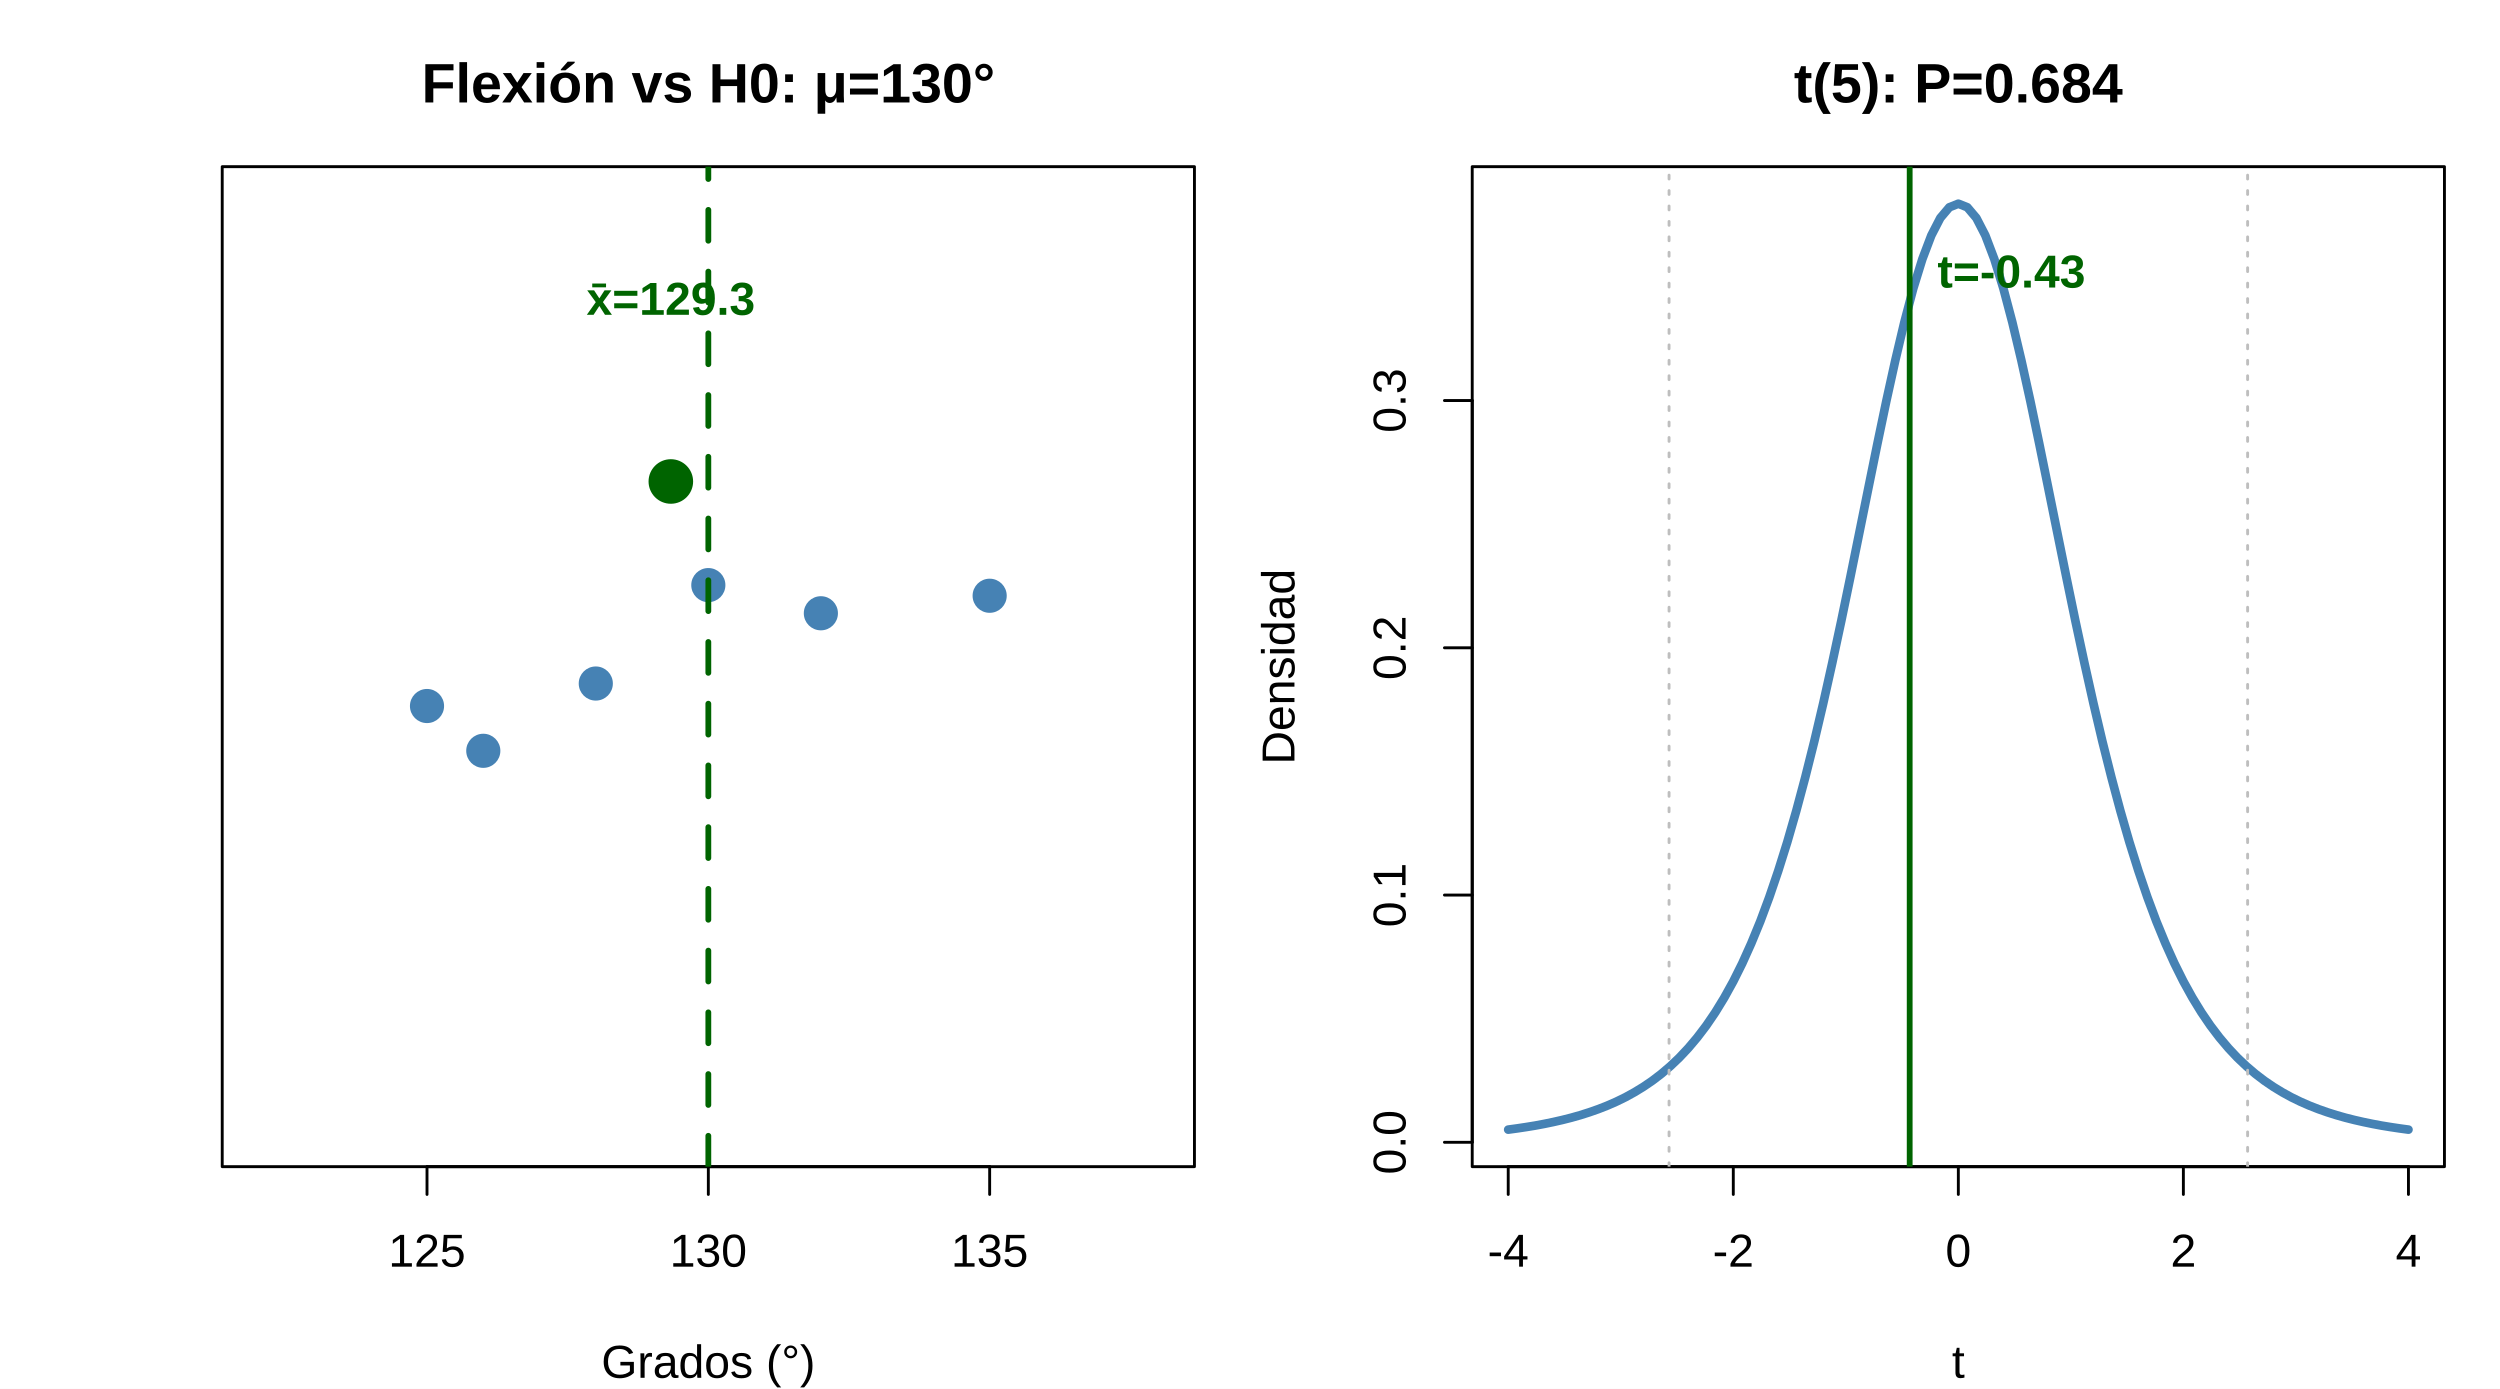
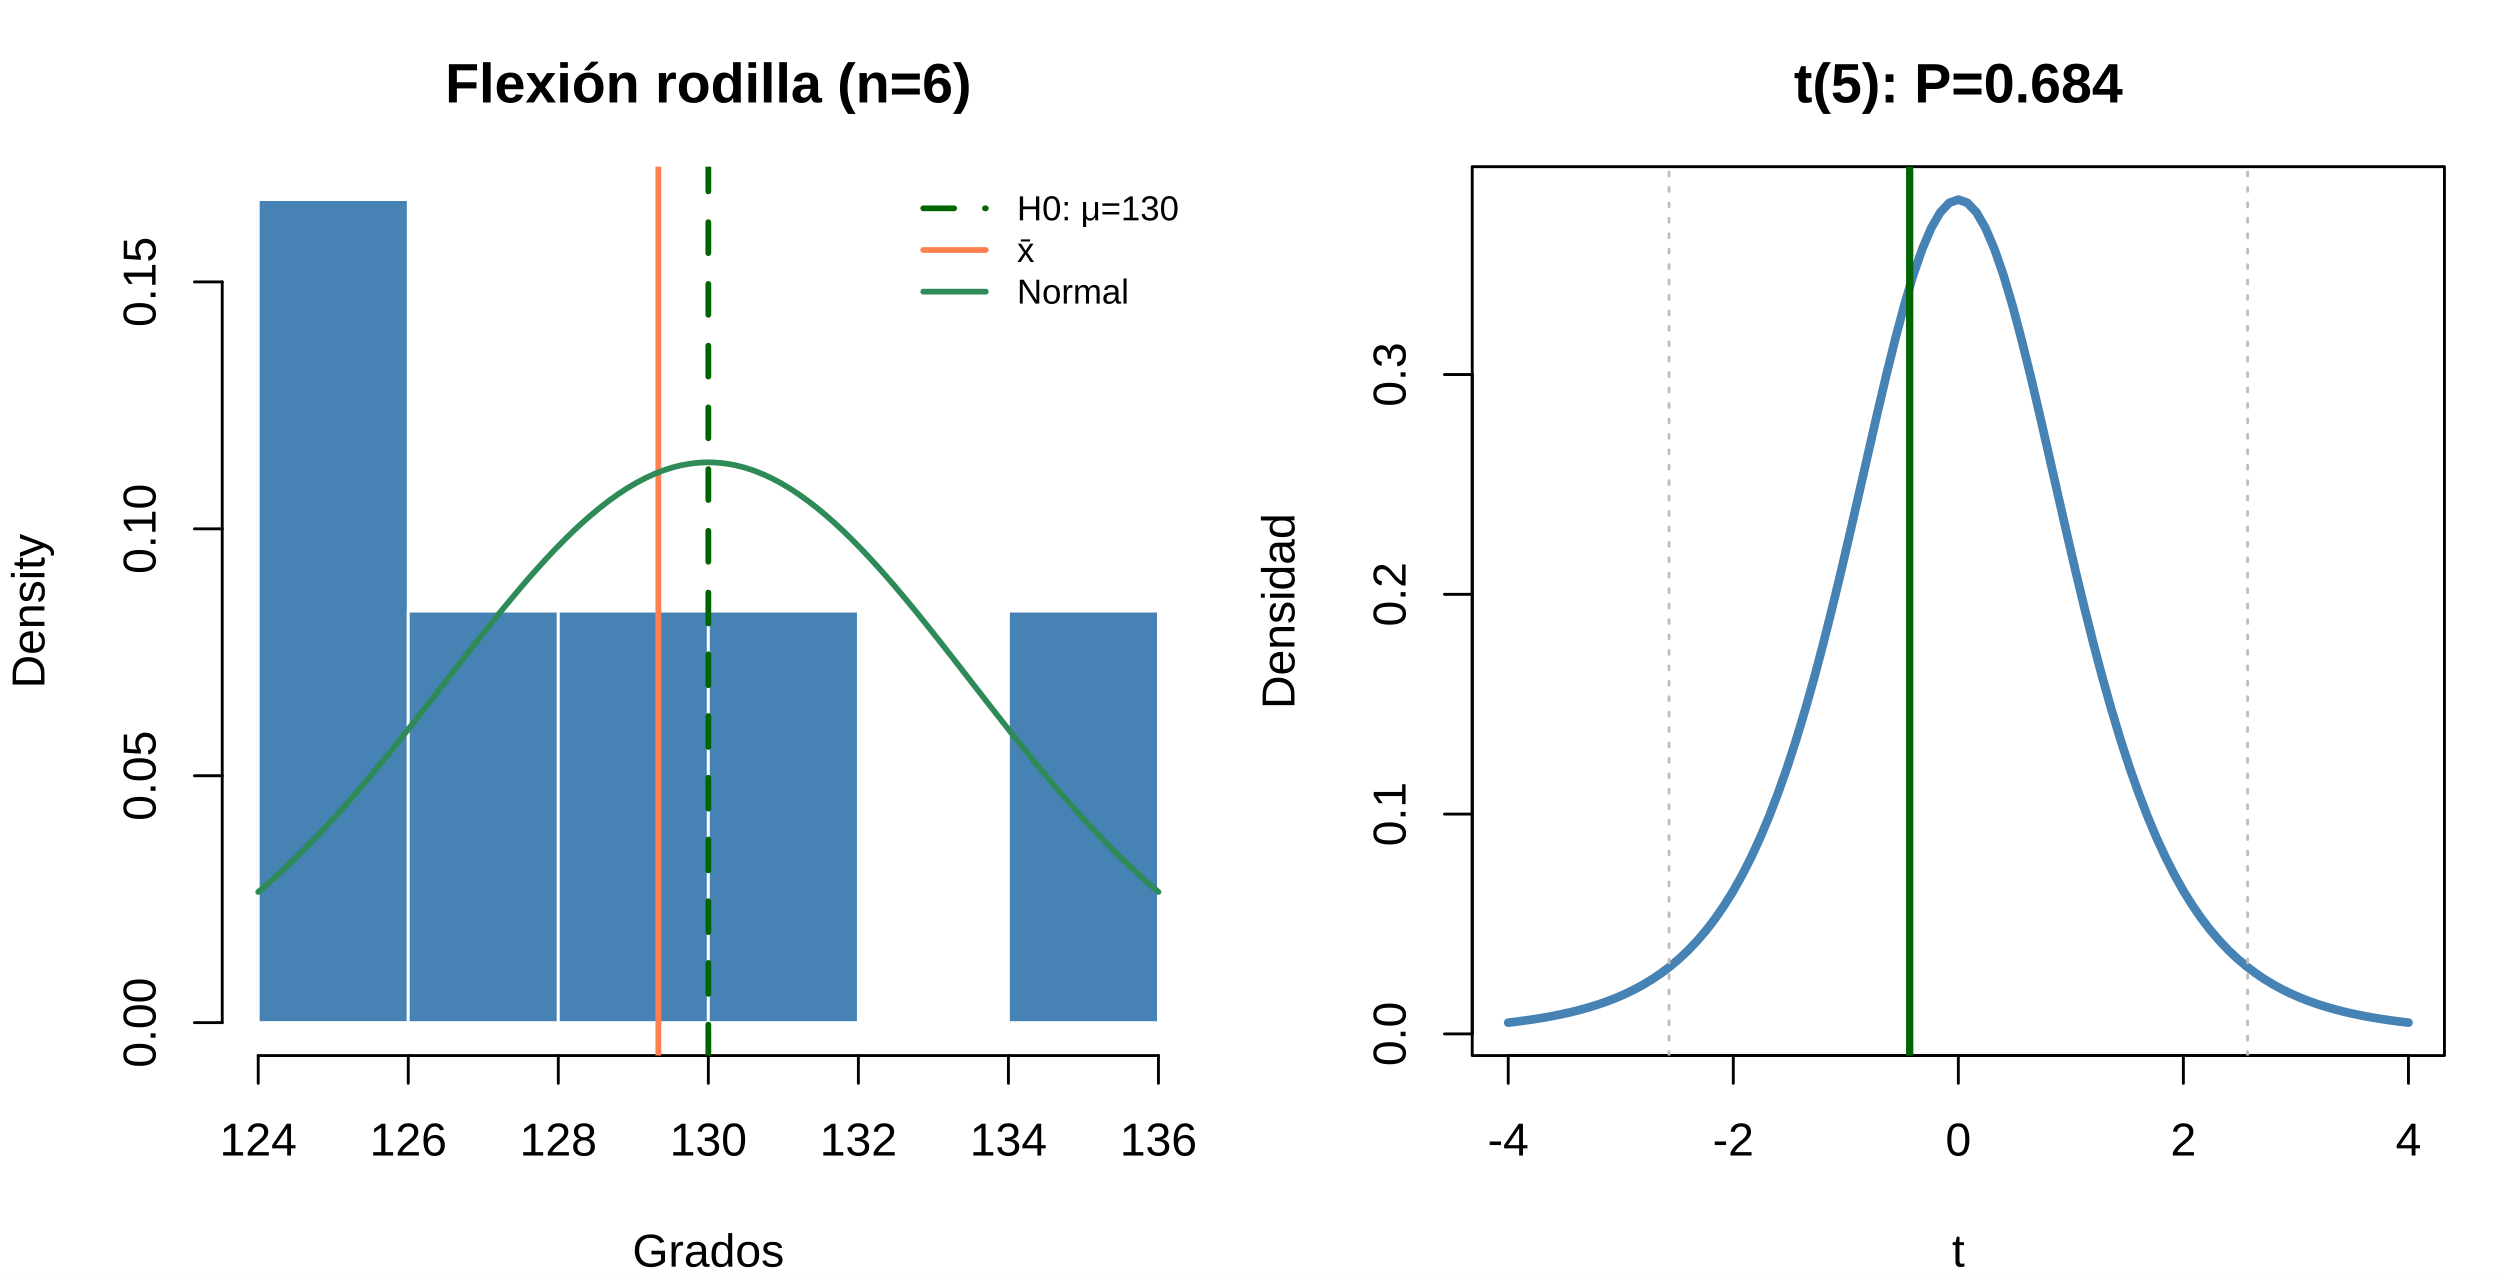
- <svg xmlns="http://www.w3.org/2000/svg" width="648.00pt" height="360.00pt" viewBox="0 0 648.00 360.00">
+ <svg xmlns="http://www.w3.org/2000/svg" width="648.00pt" height="331.20pt" viewBox="0 0 648.00 331.20">
  <g class="svglite">
    <defs>
      <style type="text/css">
    .svglite line, .svglite polyline, .svglite polygon, .svglite path, .svglite rect, .svglite circle {
      fill: none;
      stroke: #000000;
      stroke-linecap: round;
      stroke-linejoin: round;
      stroke-miterlimit: 10.00;
    }
    .svglite text {
      white-space: pre;
    }
    .svglite g.glyphgroup path {
      fill: inherit;
      stroke: none;
    }
  </style>
    </defs>
    <rect width="100%" height="100%" style="stroke: none; fill: #FFFFFF;" />
    <defs>
-       <clipPath id="cpMC4wMHw2NDguMDB8MC4wMHwzNjAuMDA=">
-         <rect x="0.00" y="0.00" width="648.00" height="360.00" />
+       <clipPath id="cpMC4wMHw2NDguMDB8MC4wMHwzMzEuMjA=">
+         <rect x="0.00" y="0.00" width="648.00" height="331.20" />
      </clipPath>
    </defs>
-     <g clip-path="url(#cpMC4wMHw2NDguMDB8MC4wMHwzNjAuMDA=)">
-       <polygon points="57.60,302.40 309.60,302.40 309.60,43.20 57.60,43.20 " style="stroke-width: 0.75;" />
-       <line x1="110.68" y1="302.40" x2="256.52" y2="302.40" style="stroke-width: 0.75;" />
-       <line x1="110.68" y1="302.40" x2="110.68" y2="309.60" style="stroke-width: 0.75;" />
-       <line x1="183.60" y1="302.40" x2="183.60" y2="309.60" style="stroke-width: 0.75;" />
-       <line x1="256.52" y1="302.40" x2="256.52" y2="309.60" style="stroke-width: 0.75;" />
-       <text x="110.68" y="328.32" text-anchor="middle" style="font-size: 12.00px; font-family: &quot;Liberation Sans&quot;;" textLength="20.02px" lengthAdjust="spacingAndGlyphs">125</text>
-       <text x="183.60" y="328.32" text-anchor="middle" style="font-size: 12.00px; font-family: &quot;Liberation Sans&quot;;" textLength="20.02px" lengthAdjust="spacingAndGlyphs">130</text>
-       <text x="256.52" y="328.32" text-anchor="middle" style="font-size: 12.00px; font-family: &quot;Liberation Sans&quot;;" textLength="20.02px" lengthAdjust="spacingAndGlyphs">135</text>
+     <g clip-path="url(#cpMC4wMHw2NDguMDB8MC4wMHwzMzEuMjA=)">
+ </g>
+     <defs>
+       <clipPath id="cpMC4wMHwzMjQuMDB8MC4wMHwzMzEuMjA=">
+         <rect x="0.00" y="0.00" width="324.00" height="331.20" />
+       </clipPath>
+     </defs>
+     <g clip-path="url(#cpMC4wMHwzMjQuMDB8MC4wMHwzMzEuMjA=)">
+       <text x="183.60" y="26.55" text-anchor="middle" style="font-size: 14.40px; font-weight: bold; font-family: &quot;Liberation Sans&quot;;" textLength="136.38px" lengthAdjust="spacingAndGlyphs">Flexión rodilla (n=6)</text>
+       <text x="183.60" y="328.32" text-anchor="middle" style="font-size: 12.00px; font-family: &quot;Liberation Sans&quot;;" textLength="39.34px" lengthAdjust="spacingAndGlyphs">Grados</text>
+       <text transform="translate(11.52,158.40) rotate(-90)" text-anchor="middle" style="font-size: 12.00px; font-family: &quot;Liberation Sans&quot;;" textLength="40.02px" lengthAdjust="spacingAndGlyphs">Density</text>
+     </g>
+     <g clip-path="url(#cpMC4wMHw2NDguMDB8MC4wMHwzMzEuMjA=)">
+       <line x1="66.93" y1="273.60" x2="300.27" y2="273.60" style="stroke-width: 0.75;" />
+       <line x1="66.93" y1="273.60" x2="66.93" y2="280.80" style="stroke-width: 0.75;" />
+       <line x1="105.82" y1="273.60" x2="105.82" y2="280.80" style="stroke-width: 0.75;" />
+       <line x1="144.71" y1="273.60" x2="144.71" y2="280.80" style="stroke-width: 0.75;" />
+       <line x1="183.60" y1="273.60" x2="183.60" y2="280.80" style="stroke-width: 0.75;" />
+       <line x1="222.49" y1="273.60" x2="222.49" y2="280.80" style="stroke-width: 0.75;" />
+       <line x1="261.38" y1="273.60" x2="261.38" y2="280.80" style="stroke-width: 0.75;" />
+       <line x1="300.27" y1="273.60" x2="300.27" y2="280.80" style="stroke-width: 0.75;" />
+       <text x="66.93" y="299.52" text-anchor="middle" style="font-size: 12.00px; font-family: &quot;Liberation Sans&quot;;" textLength="20.02px" lengthAdjust="spacingAndGlyphs">124</text>
+       <text x="105.82" y="299.52" text-anchor="middle" style="font-size: 12.00px; font-family: &quot;Liberation Sans&quot;;" textLength="20.02px" lengthAdjust="spacingAndGlyphs">126</text>
+       <text x="144.71" y="299.52" text-anchor="middle" style="font-size: 12.00px; font-family: &quot;Liberation Sans&quot;;" textLength="20.02px" lengthAdjust="spacingAndGlyphs">128</text>
+       <text x="183.60" y="299.52" text-anchor="middle" style="font-size: 12.00px; font-family: &quot;Liberation Sans&quot;;" textLength="20.02px" lengthAdjust="spacingAndGlyphs">130</text>
+       <text x="222.49" y="299.52" text-anchor="middle" style="font-size: 12.00px; font-family: &quot;Liberation Sans&quot;;" textLength="20.02px" lengthAdjust="spacingAndGlyphs">132</text>
+       <text x="261.38" y="299.52" text-anchor="middle" style="font-size: 12.00px; font-family: &quot;Liberation Sans&quot;;" textLength="20.02px" lengthAdjust="spacingAndGlyphs">134</text>
+       <text x="300.27" y="299.52" text-anchor="middle" style="font-size: 12.00px; font-family: &quot;Liberation Sans&quot;;" textLength="20.02px" lengthAdjust="spacingAndGlyphs">136</text>
+       <line x1="57.60" y1="265.07" x2="57.60" y2="73.07" style="stroke-width: 0.75;" />
+       <line x1="57.60" y1="265.07" x2="50.40" y2="265.07" style="stroke-width: 0.75;" />
+       <line x1="57.60" y1="201.07" x2="50.40" y2="201.07" style="stroke-width: 0.75;" />
+       <line x1="57.60" y1="137.07" x2="50.40" y2="137.07" style="stroke-width: 0.75;" />
+       <line x1="57.60" y1="73.07" x2="50.40" y2="73.07" style="stroke-width: 0.75;" />
+       <text transform="translate(40.32,265.07) rotate(-90)" text-anchor="middle" style="font-size: 12.00px; font-family: &quot;Liberation Sans&quot;;" textLength="23.34px" lengthAdjust="spacingAndGlyphs">0.00</text>
+       <text transform="translate(40.32,201.07) rotate(-90)" text-anchor="middle" style="font-size: 12.00px; font-family: &quot;Liberation Sans&quot;;" textLength="23.34px" lengthAdjust="spacingAndGlyphs">0.05</text>
+       <text transform="translate(40.32,137.07) rotate(-90)" text-anchor="middle" style="font-size: 12.00px; font-family: &quot;Liberation Sans&quot;;" textLength="23.34px" lengthAdjust="spacingAndGlyphs">0.10</text>
+       <text transform="translate(40.32,73.07) rotate(-90)" text-anchor="middle" style="font-size: 12.00px; font-family: &quot;Liberation Sans&quot;;" textLength="23.34px" lengthAdjust="spacingAndGlyphs">0.15</text>
    </g>
    <defs>
-       <clipPath id="cpMC4wMHwzMjQuMDB8MC4wMHwzNjAuMDA=">
-         <rect x="0.00" y="0.00" width="324.00" height="360.00" />
+       <clipPath id="cpNTcuNjB8MzA5LjYwfDQzLjIwfDI3My42MA==">
+         <rect x="57.60" y="43.20" width="252.00" height="230.40" />
      </clipPath>
    </defs>
-     <g clip-path="url(#cpMC4wMHwzMjQuMDB8MC4wMHwzNjAuMDA=)">
-       <text x="183.60" y="26.55" text-anchor="middle" style="font-size: 14.40px; font-weight: bold; font-family: &quot;Liberation Sans&quot;;" textLength="148.53px" lengthAdjust="spacingAndGlyphs">Flexión vs H0: μ=130°</text>
-       <text x="183.60" y="357.12" text-anchor="middle" style="font-size: 12.00px; font-family: &quot;Liberation Sans&quot;;" textLength="55.47px" lengthAdjust="spacingAndGlyphs">Grados (°)</text>
+     <g clip-path="url(#cpNTcuNjB8MzA5LjYwfDQzLjIwfDI3My42MA==)">
+       <rect x="66.93" y="51.73" width="38.89" height="213.33" style="stroke-width: 0.75; stroke: #FFFFFF; fill: #4682B4;" />
+       <rect x="105.82" y="158.40" width="38.89" height="106.67" style="stroke-width: 0.75; stroke: #FFFFFF; fill: #4682B4;" />
+       <rect x="144.71" y="158.40" width="38.89" height="106.67" style="stroke-width: 0.75; stroke: #FFFFFF; fill: #4682B4;" />
+       <rect x="183.60" y="158.40" width="38.89" height="106.67" style="stroke-width: 0.75; stroke: #FFFFFF; fill: #4682B4;" />
+       <rect x="222.49" y="265.07" width="38.89" height="0.00" style="stroke-width: 0.75; stroke: #FFFFFF; fill: #4682B4;" />
+       <rect x="261.38" y="158.40" width="38.89" height="106.67" style="stroke-width: 0.75; stroke: #FFFFFF; fill: #4682B4;" />
+       <line x1="183.60" y1="273.60" x2="183.60" y2="43.20" style="stroke-width: 1.50; stroke: #006400; stroke-dasharray: 8.00,8.00;" />
+       <line x1="170.64" y1="273.60" x2="170.64" y2="43.20" style="stroke-width: 1.50; stroke: #FF7F50;" />
+       <polyline points="66.93,231.20 69.27,229.19 71.60,227.11 73.93,224.95 76.27,222.72 78.60,220.41 80.93,218.04 83.27,215.59 85.60,213.08 87.93,210.51 90.27,207.87 92.60,205.18 94.93,202.43 97.27,199.63 99.60,196.79 101.93,193.91 104.27,190.99 106.60,188.04 108.93,185.07 111.27,182.08 113.60,179.08 115.93,176.08 118.27,173.07 120.60,170.08 122.93,167.10 125.27,164.15 127.60,161.22 129.93,158.34 132.27,155.51 134.60,152.73 136.93,150.01 139.27,147.37 141.60,144.81 143.93,142.33 146.27,139.95 148.60,137.67 150.93,135.50 153.27,133.45 155.60,131.52 157.93,129.72 160.27,128.05 162.60,126.52 164.93,125.15 167.27,123.92 169.60,122.85 171.93,121.93 174.27,121.18 176.60,120.59 178.93,120.17 181.27,119.92 183.60,119.83 185.93,119.92 188.27,120.17 190.60,120.59 192.93,121.18 195.27,121.93 197.60,122.85 199.93,123.92 202.27,125.15 204.60,126.52 206.93,128.05 209.27,129.72 211.60,131.52 213.93,133.45 216.27,135.50 218.60,137.67 220.93,139.95 223.27,142.33 225.60,144.81 227.93,147.37 230.27,150.01 232.60,152.73 234.93,155.51 237.27,158.34 239.60,161.22 241.93,164.15 244.27,167.10 246.60,170.08 248.93,173.07 251.27,176.08 253.60,179.08 255.93,182.08 258.27,185.07 260.60,188.04 262.93,190.99 265.27,193.91 267.60,196.79 269.93,199.63 272.27,202.43 274.60,205.18 276.93,207.87 279.27,210.51 281.60,213.08 283.93,215.59 286.27,218.04 288.60,220.41 290.93,222.72 293.27,224.95 295.60,227.11 297.93,229.19 300.27,231.20 " style="stroke-width: 1.50; stroke: #2E8B57;" />
+       <line x1="239.31" y1="54.00" x2="255.51" y2="54.00" style="stroke-width: 1.50; stroke: #006400; stroke-dasharray: 8.00,8.00;" />
+       <line x1="239.31" y1="64.80" x2="255.51" y2="64.80" style="stroke-width: 1.50; stroke: #FF7F50;" />
+       <line x1="239.31" y1="75.60" x2="255.51" y2="75.60" style="stroke-width: 1.50; stroke: #2E8B57;" />
+       <text x="263.61" y="57.10" style="font-size: 9.00px; font-family: &quot;Liberation Sans&quot;;" textLength="41.94px" lengthAdjust="spacingAndGlyphs">H0: μ=130</text>
+       <text x="263.61" y="67.90" style="font-size: 9.00px; font-family: &quot;Liberation Sans&quot;;" textLength="4.50px" lengthAdjust="spacingAndGlyphs">x̄</text>
+       <text x="263.61" y="78.70" style="font-size: 9.00px; font-family: &quot;Liberation Sans&quot;;" textLength="29.00px" lengthAdjust="spacingAndGlyphs">Normal</text>
    </g>
    <defs>
-       <clipPath id="cpNTcuNjB8MzA5LjYwfDQzLjIwfDMwMi40MA==">
-         <rect x="57.60" y="43.20" width="252.00" height="259.20" />
+       <clipPath id="cpMzgxLjYwfDYzMy42MHw0My4yMHwyNzMuNjA=">
+         <rect x="381.60" y="43.20" width="252.00" height="230.40" />
      </clipPath>
    </defs>
-     <g clip-path="url(#cpNTcuNjB8MzA5LjYwfDQzLjIwfDMwMi40MA==)">
-       <circle cx="110.68" cy="183.00" r="4.05" style="stroke-width: 0.75; stroke: #4682B4; fill: #4682B4;" />
-       <circle cx="212.77" cy="158.96" r="4.05" style="stroke-width: 0.75; stroke: #4682B4; fill: #4682B4;" />
-       <circle cx="154.43" cy="177.17" r="4.05" style="stroke-width: 0.75; stroke: #4682B4; fill: #4682B4;" />
-       <circle cx="256.52" cy="154.42" r="4.05" style="stroke-width: 0.75; stroke: #4682B4; fill: #4682B4;" />
-       <circle cx="183.60" cy="151.66" r="4.05" style="stroke-width: 0.75; stroke: #4682B4; fill: #4682B4;" />
-       <circle cx="125.27" cy="194.61" r="4.05" style="stroke-width: 0.75; stroke: #4682B4; fill: #4682B4;" />
-       <line x1="183.60" y1="302.40" x2="183.60" y2="43.20" style="stroke-width: 1.50; stroke: #006400; stroke-dasharray: 8.00,8.00;" />
-       <circle cx="173.88" cy="124.80" r="5.40" style="stroke-width: 0.75; stroke: #006400; fill: #006400;" />
-       <text x="173.88" y="81.60" text-anchor="middle" style="font-size: 12.00px; font-weight: bold;fill: #006400; font-family: &quot;Liberation Sans&quot;;" textLength="43.70px" lengthAdjust="spacingAndGlyphs">x̄=129.3</text>
+     <g clip-path="url(#cpMzgxLjYwfDYzMy42MHw0My4yMHwyNzMuNjA=)">
+       <polyline points="390.93,265.07 393.27,264.79 395.60,264.47 397.93,264.13 400.27,263.75 402.60,263.32 404.93,262.85 407.27,262.32 409.60,261.73 411.93,261.08 414.27,260.35 416.60,259.54 418.93,258.63 421.27,257.61 423.60,256.48 425.93,255.22 428.27,253.80 430.60,252.22 432.93,250.46 435.27,248.49 437.60,246.29 439.93,243.83 442.27,241.10 444.60,238.05 446.93,234.66 449.27,230.91 451.60,226.74 453.93,222.14 456.27,217.08 458.60,211.51 460.93,205.42 463.27,198.79 465.60,191.61 467.93,183.87 470.27,175.58 472.60,166.78 474.93,157.50 477.27,147.81 479.60,137.80 481.93,127.59 484.27,117.31 486.60,107.13 488.93,97.23 491.27,87.81 493.60,79.07 495.93,71.23 498.27,64.49 500.60,59.04 502.93,55.02 505.27,52.56 507.60,51.73 509.93,52.56 512.27,55.02 514.60,59.04 516.93,64.49 519.27,71.23 521.60,79.07 523.93,87.81 526.27,97.23 528.60,107.13 530.93,117.31 533.27,127.59 535.60,137.80 537.93,147.81 540.27,157.50 542.60,166.78 544.93,175.58 547.27,183.87 549.60,191.61 551.93,198.79 554.27,205.42 556.60,211.51 558.93,217.08 561.27,222.14 563.60,226.74 565.93,230.91 568.27,234.66 570.60,238.05 572.93,241.10 575.27,243.83 577.60,246.29 579.93,248.49 582.27,250.46 584.60,252.22 586.93,253.80 589.27,255.22 591.60,256.48 593.93,257.61 596.27,258.63 598.60,259.54 600.93,260.35 603.27,261.08 605.60,261.73 607.93,262.32 610.27,262.85 612.60,263.32 614.93,263.75 617.27,264.13 619.60,264.47 621.93,264.79 624.27,265.07 " style="stroke-width: 2.25; stroke: #4682B4;" />
+     </g>
+     <g clip-path="url(#cpMC4wMHw2NDguMDB8MC4wMHwzMzEuMjA=)">
+       <line x1="390.93" y1="273.60" x2="624.27" y2="273.60" style="stroke-width: 0.75;" />
+       <line x1="390.93" y1="273.60" x2="390.93" y2="280.80" style="stroke-width: 0.75;" />
+       <line x1="449.27" y1="273.60" x2="449.27" y2="280.80" style="stroke-width: 0.75;" />
+       <line x1="507.60" y1="273.60" x2="507.60" y2="280.80" style="stroke-width: 0.75;" />
+       <line x1="565.93" y1="273.60" x2="565.93" y2="280.80" style="stroke-width: 0.75;" />
+       <line x1="624.27" y1="273.60" x2="624.27" y2="280.80" style="stroke-width: 0.75;" />
+       <text x="390.93" y="299.52" text-anchor="middle" style="font-size: 12.00px; font-family: &quot;Liberation Sans&quot;;" textLength="10.67px" lengthAdjust="spacingAndGlyphs">-4</text>
+       <text x="449.27" y="299.52" text-anchor="middle" style="font-size: 12.00px; font-family: &quot;Liberation Sans&quot;;" textLength="10.67px" lengthAdjust="spacingAndGlyphs">-2</text>
+       <text x="507.60" y="299.52" text-anchor="middle" style="font-size: 12.00px; font-family: &quot;Liberation Sans&quot;;" textLength="6.67px" lengthAdjust="spacingAndGlyphs">0</text>
+       <text x="565.93" y="299.52" text-anchor="middle" style="font-size: 12.00px; font-family: &quot;Liberation Sans&quot;;" textLength="6.67px" lengthAdjust="spacingAndGlyphs">2</text>
+       <text x="624.27" y="299.52" text-anchor="middle" style="font-size: 12.00px; font-family: &quot;Liberation Sans&quot;;" textLength="6.67px" lengthAdjust="spacingAndGlyphs">4</text>
+       <line x1="381.60" y1="267.99" x2="381.60" y2="97.08" style="stroke-width: 0.75;" />
+       <line x1="381.60" y1="267.99" x2="374.40" y2="267.99" style="stroke-width: 0.75;" />
+       <line x1="381.60" y1="211.02" x2="374.40" y2="211.02" style="stroke-width: 0.75;" />
+       <line x1="381.60" y1="154.05" x2="374.40" y2="154.05" style="stroke-width: 0.75;" />
+       <line x1="381.60" y1="97.08" x2="374.40" y2="97.08" style="stroke-width: 0.75;" />
+       <text transform="translate(364.32,267.99) rotate(-90)" text-anchor="middle" style="font-size: 12.00px; font-family: &quot;Liberation Sans&quot;;" textLength="16.67px" lengthAdjust="spacingAndGlyphs">0.0</text>
+       <text transform="translate(364.32,211.02) rotate(-90)" text-anchor="middle" style="font-size: 12.00px; font-family: &quot;Liberation Sans&quot;;" textLength="16.67px" lengthAdjust="spacingAndGlyphs">0.1</text>
+       <text transform="translate(364.32,154.05) rotate(-90)" text-anchor="middle" style="font-size: 12.00px; font-family: &quot;Liberation Sans&quot;;" textLength="16.67px" lengthAdjust="spacingAndGlyphs">0.2</text>
+       <text transform="translate(364.32,97.08) rotate(-90)" text-anchor="middle" style="font-size: 12.00px; font-family: &quot;Liberation Sans&quot;;" textLength="16.67px" lengthAdjust="spacingAndGlyphs">0.3</text>
+       <polygon points="381.60,273.60 633.60,273.60 633.60,43.20 381.60,43.20 " style="stroke-width: 0.75;" />
    </g>
    <defs>
-       <clipPath id="cpMzgxLjYwfDYzMy42MHw0My4yMHwzMDIuNDA=">
-         <rect x="381.60" y="43.20" width="252.00" height="259.20" />
+       <clipPath id="cpMzI0LjAwfDY0OC4wMHwwLjAwfDMzMS4yMA==">
+         <rect x="324.00" y="0.00" width="324.00" height="331.20" />
      </clipPath>
    </defs>
-     <g clip-path="url(#cpMzgxLjYwfDYzMy42MHw0My4yMHwzMDIuNDA=)">
-       <polyline points="390.93,292.80 393.27,292.48 395.60,292.13 397.93,291.75 400.27,291.31 402.60,290.83 404.93,290.30 407.27,289.71 409.60,289.05 411.93,288.31 414.27,287.49 416.60,286.58 418.93,285.56 421.27,284.42 423.60,283.14 425.93,281.72 428.27,280.13 430.60,278.35 432.93,276.37 435.27,274.15 437.60,271.67 439.93,268.91 442.27,265.83 444.60,262.41 446.93,258.60 449.27,254.37 451.60,249.69 453.93,244.51 456.27,238.81 458.60,232.55 460.93,225.70 463.27,218.24 465.60,210.16 467.93,201.45 470.27,192.13 472.60,182.23 474.93,171.79 477.27,160.89 479.60,149.63 481.93,138.14 484.27,126.58 486.60,115.12 488.93,103.98 491.27,93.38 493.60,83.55 495.93,74.74 498.27,67.16 500.60,61.02 502.93,56.50 505.27,53.73 507.60,52.80 509.93,53.73 512.27,56.50 514.60,61.02 516.93,67.16 519.27,74.74 521.60,83.55 523.93,93.38 526.27,103.98 528.60,115.12 530.93,126.58 533.27,138.14 535.60,149.63 537.93,160.89 540.27,171.79 542.60,182.23 544.93,192.13 547.27,201.45 549.60,210.16 551.93,218.24 554.27,225.70 556.60,232.55 558.93,238.81 561.27,244.51 563.60,249.69 565.93,254.37 568.27,258.60 570.60,262.41 572.93,265.83 575.27,268.91 577.60,271.67 579.93,274.15 582.27,276.37 584.60,278.35 586.93,280.13 589.27,281.72 591.60,283.14 593.93,284.42 596.27,285.56 598.60,286.58 600.93,287.49 603.27,288.31 605.60,289.05 607.93,289.71 610.27,290.30 612.60,290.83 614.93,291.31 617.27,291.75 619.60,292.13 621.93,292.48 624.27,292.80 " style="stroke-width: 2.25; stroke: #4682B4;" />
+     <g clip-path="url(#cpMzI0LjAwfDY0OC4wMHwwLjAwfDMzMS4yMA==)">
+       <text x="507.60" y="26.55" text-anchor="middle" style="font-size: 14.40px; font-weight: bold; font-family: &quot;Liberation Sans&quot;;" textLength="85.19px" lengthAdjust="spacingAndGlyphs">t(5): P=0.684</text>
+       <text x="507.60" y="328.32" text-anchor="middle" style="font-size: 12.00px; font-family: &quot;Liberation Sans&quot;;" textLength="3.33px" lengthAdjust="spacingAndGlyphs">t</text>
+       <text transform="translate(335.52,158.40) rotate(-90)" text-anchor="middle" style="font-size: 12.00px; font-family: &quot;Liberation Sans&quot;;" textLength="50.70px" lengthAdjust="spacingAndGlyphs">Densidad</text>
    </g>
-     <g clip-path="url(#cpMC4wMHw2NDguMDB8MC4wMHwzNjAuMDA=)">
-       <line x1="390.93" y1="302.40" x2="624.27" y2="302.40" style="stroke-width: 0.75;" />
-       <line x1="390.93" y1="302.40" x2="390.93" y2="309.60" style="stroke-width: 0.75;" />
-       <line x1="449.27" y1="302.40" x2="449.27" y2="309.60" style="stroke-width: 0.75;" />
-       <line x1="507.60" y1="302.40" x2="507.60" y2="309.60" style="stroke-width: 0.75;" />
-       <line x1="565.93" y1="302.40" x2="565.93" y2="309.60" style="stroke-width: 0.75;" />
-       <line x1="624.27" y1="302.40" x2="624.27" y2="309.60" style="stroke-width: 0.75;" />
-       <text x="390.93" y="328.32" text-anchor="middle" style="font-size: 12.00px; font-family: &quot;Liberation Sans&quot;;" textLength="10.67px" lengthAdjust="spacingAndGlyphs">-4</text>
-       <text x="449.27" y="328.32" text-anchor="middle" style="font-size: 12.00px; font-family: &quot;Liberation Sans&quot;;" textLength="10.67px" lengthAdjust="spacingAndGlyphs">-2</text>
-       <text x="507.60" y="328.32" text-anchor="middle" style="font-size: 12.00px; font-family: &quot;Liberation Sans&quot;;" textLength="6.67px" lengthAdjust="spacingAndGlyphs">0</text>
-       <text x="565.93" y="328.32" text-anchor="middle" style="font-size: 12.00px; font-family: &quot;Liberation Sans&quot;;" textLength="6.67px" lengthAdjust="spacingAndGlyphs">2</text>
-       <text x="624.27" y="328.32" text-anchor="middle" style="font-size: 12.00px; font-family: &quot;Liberation Sans&quot;;" textLength="6.67px" lengthAdjust="spacingAndGlyphs">4</text>
-       <line x1="381.60" y1="296.08" x2="381.60" y2="103.82" style="stroke-width: 0.75;" />
-       <line x1="381.60" y1="296.08" x2="374.40" y2="296.08" style="stroke-width: 0.75;" />
-       <line x1="381.60" y1="232.00" x2="374.40" y2="232.00" style="stroke-width: 0.75;" />
-       <line x1="381.60" y1="167.91" x2="374.40" y2="167.91" style="stroke-width: 0.75;" />
-       <line x1="381.60" y1="103.82" x2="374.40" y2="103.82" style="stroke-width: 0.75;" />
-       <text transform="translate(364.32,296.08) rotate(-90)" text-anchor="middle" style="font-size: 12.00px; font-family: &quot;Liberation Sans&quot;;" textLength="16.67px" lengthAdjust="spacingAndGlyphs">0.0</text>
-       <text transform="translate(364.32,232.00) rotate(-90)" text-anchor="middle" style="font-size: 12.00px; font-family: &quot;Liberation Sans&quot;;" textLength="16.67px" lengthAdjust="spacingAndGlyphs">0.1</text>
-       <text transform="translate(364.32,167.91) rotate(-90)" text-anchor="middle" style="font-size: 12.00px; font-family: &quot;Liberation Sans&quot;;" textLength="16.67px" lengthAdjust="spacingAndGlyphs">0.2</text>
-       <text transform="translate(364.32,103.82) rotate(-90)" text-anchor="middle" style="font-size: 12.00px; font-family: &quot;Liberation Sans&quot;;" textLength="16.67px" lengthAdjust="spacingAndGlyphs">0.3</text>
-       <polygon points="381.60,302.40 633.60,302.40 633.60,43.20 381.60,43.20 " style="stroke-width: 0.75;" />
-     </g>
-     <defs>
-       <clipPath id="cpMzI0LjAwfDY0OC4wMHwwLjAwfDM2MC4wMA==">
-         <rect x="324.00" y="0.00" width="324.00" height="360.00" />
-       </clipPath>
-     </defs>
-     <g clip-path="url(#cpMzI0LjAwfDY0OC4wMHwwLjAwfDM2MC4wMA==)">
-       <text x="507.60" y="26.55" text-anchor="middle" style="font-size: 14.40px; font-weight: bold; font-family: &quot;Liberation Sans&quot;;" textLength="85.19px" lengthAdjust="spacingAndGlyphs">t(5): P=0.684</text>
-       <text x="507.60" y="357.12" text-anchor="middle" style="font-size: 12.00px; font-family: &quot;Liberation Sans&quot;;" textLength="3.33px" lengthAdjust="spacingAndGlyphs">t</text>
-       <text transform="translate(335.52,172.80) rotate(-90)" text-anchor="middle" style="font-size: 12.00px; font-family: &quot;Liberation Sans&quot;;" textLength="50.70px" lengthAdjust="spacingAndGlyphs">Densidad</text>
-     </g>
-     <g clip-path="url(#cpMzgxLjYwfDYzMy42MHw0My4yMHwzMDIuNDA=)">
-       <line x1="432.62" y1="302.40" x2="432.62" y2="43.20" style="stroke-width: 0.75; stroke: #BEBEBE; stroke-dasharray: 1.00,3.00;" />
-       <line x1="582.58" y1="302.40" x2="582.58" y2="43.20" style="stroke-width: 0.75; stroke: #BEBEBE; stroke-dasharray: 1.00,3.00;" />
-       <line x1="494.99" y1="302.40" x2="494.99" y2="43.20" style="stroke-width: 1.50; stroke: #006400;" />
-       <text x="502.19" y="74.53" style="font-size: 12.00px; font-weight: bold;fill: #006400; font-family: &quot;Liberation Sans&quot;;" textLength="38.36px" lengthAdjust="spacingAndGlyphs">t=-0.43</text>
+     <g clip-path="url(#cpMzgxLjYwfDYzMy42MHw0My4yMHwyNzMuNjA=)">
+       <line x1="432.62" y1="273.60" x2="432.62" y2="43.20" style="stroke-width: 0.75; stroke: #BEBEBE; stroke-dasharray: 1.00,3.00;" />
+       <line x1="582.58" y1="273.60" x2="582.58" y2="43.20" style="stroke-width: 0.75; stroke: #BEBEBE; stroke-dasharray: 1.00,3.00;" />
+       <line x1="494.99" y1="273.60" x2="494.99" y2="43.20" style="stroke-width: 1.88; stroke: #006400;" />
    </g>
  </g>
</svg>
